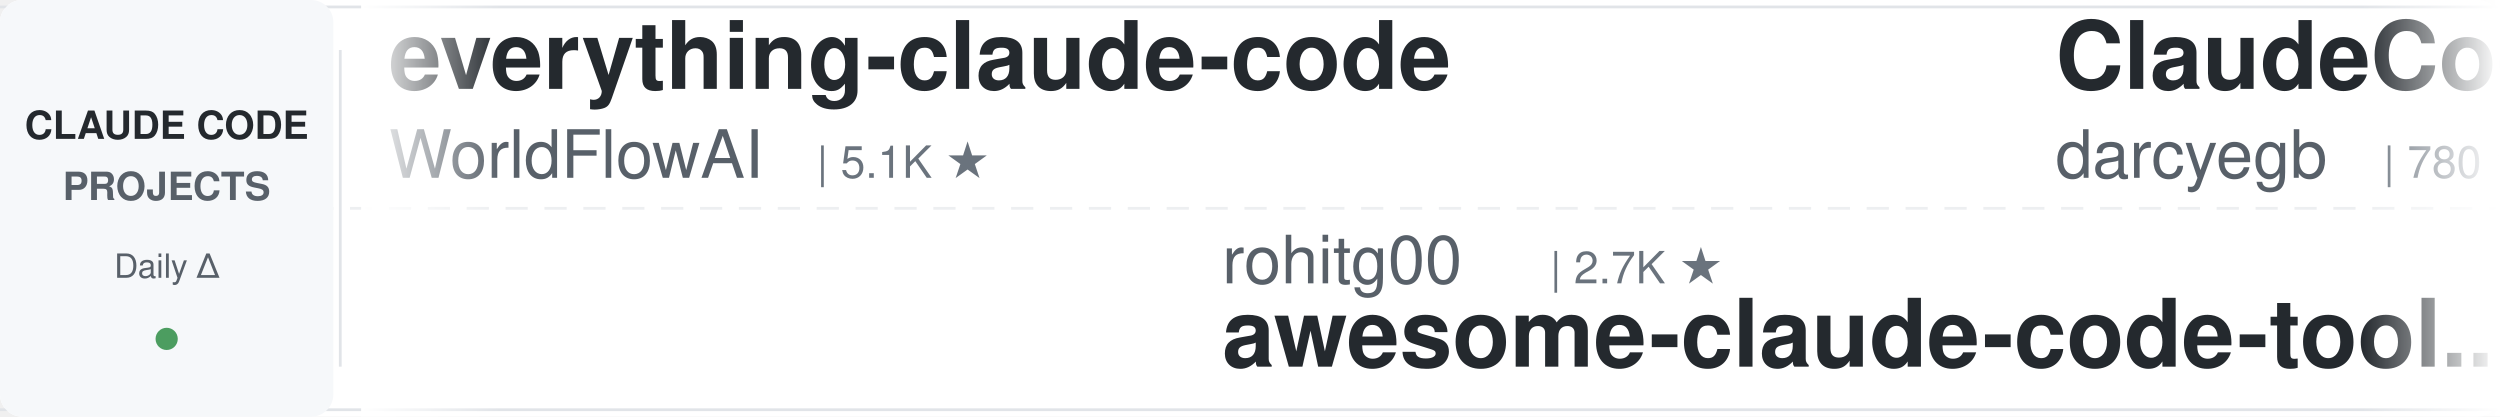
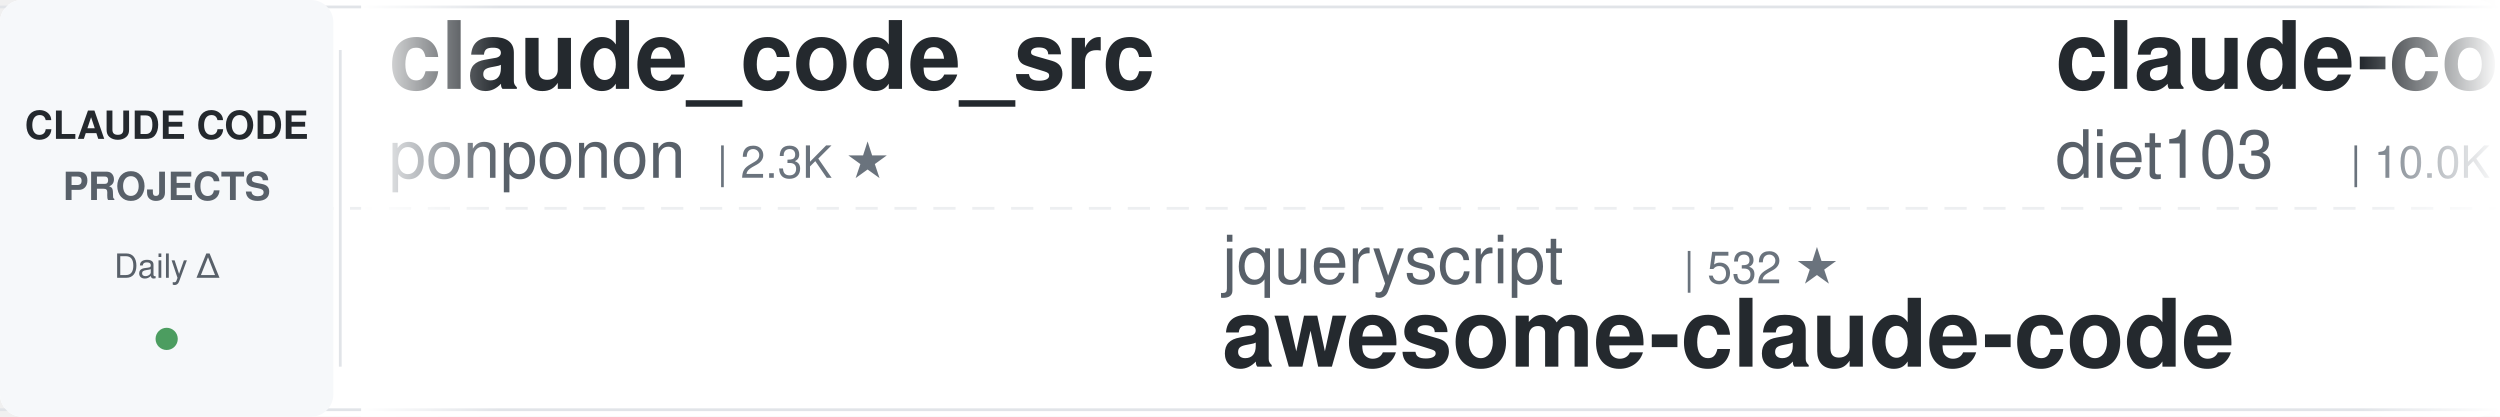
<svg xmlns="http://www.w3.org/2000/svg" width="900" height="150">
  <defs>
    <linearGradient id="leftFade" x1="0%" y1="0%" x2="100%" y2="0%">
      <stop offset="0%" style="stop-color:#ffffff;stop-opacity:1" />
      <stop offset="100%" style="stop-color:#ffffff;stop-opacity:0" />
    </linearGradient>
    <linearGradient id="rightFade" x1="0%" y1="0%" x2="100%" y2="0%">
      <stop offset="0%" style="stop-color:#ffffff;stop-opacity:0" />
      <stop offset="100%" style="stop-color:#ffffff;stop-opacity:1" />
    </linearGradient>
  </defs>
  <rect width="900" height="150" fill="#ffffff" rx="8" />
  <rect x="0" y="2" width="900" height="1" fill="#e1e4e8" />
  <rect x="0" y="147" width="900" height="1" fill="#e1e4e8" />
  <line x1="0" y1="75" x2="900" y2="75" stroke="#e1e4e8" stroke-width="1" stroke-dasharray="8 6" opacity="0.6" />
  <rect x="0" y="0" width="120" height="150" fill="#f6f8fa" rx="8" />
  <text x="60" y="50" font-family="-apple-system, BlinkMacSystemFont, 'Segoe UI', Helvetica, Arial, sans-serif" font-size="14" font-weight="600" fill="#24292e" text-anchor="middle">CLAUDE CODE</text>
  <text x="60" y="72" font-family="-apple-system, BlinkMacSystemFont, 'Segoe UI', Helvetica, Arial, sans-serif" font-size="14" font-weight="600" fill="#586069" text-anchor="middle">PROJECTS</text>
  <text x="60" y="100" font-family="-apple-system, BlinkMacSystemFont, 'Segoe UI', Helvetica, Arial, sans-serif" font-size="12" font-weight="500" fill="#586069" text-anchor="middle">Daily Δ</text>
  <circle cx="60" cy="122" r="4" fill="#22863a" opacity="0.8" />
  <rect x="122" y="18" width="1" height="114" fill="#e1e4e8" />
  <clipPath id="tickerClip">
    <rect x="130" y="0" width="770" height="150" />
  </clipPath>
  <g clip-path="url(#tickerClip)">
    <g id="tickerItems">
      <animateTransform attributeName="transform" attributeType="XML" type="translate" from="0 0" to="-3000 0" dur="54s" repeatCount="indefinite" />
      <g transform="translate(0, 0)">
-         <text x="140" y="32" font-family="-apple-system, BlinkMacSystemFont, 'Segoe UI', Helvetica, Arial, sans-serif" font-size="34" font-weight="600" fill="#24292e">everything-claude-code</text>
-         <text x="140" y="64" font-family="-apple-system, BlinkMacSystemFont, 'Segoe UI', Helvetica, Arial, sans-serif" font-size="24" font-weight="400" fill="#586069">WorldFlowAI</text>
-         <text x="294" y="64" font-family="-apple-system, BlinkMacSystemFont, 'Segoe UI', Helvetica, Arial, sans-serif" font-size="16" font-weight="500" fill="#6a737d">| 5.1K ★</text>
+         <text x="140" y="32" font-family="-apple-system, BlinkMacSystemFont, 'Segoe UI', Helvetica, Arial, sans-serif" font-size="34" font-weight="600" fill="#24292e">claude_code_src</text>
+         <text x="140" y="64" font-family="-apple-system, BlinkMacSystemFont, 'Segoe UI', Helvetica, Arial, sans-serif" font-size="24" font-weight="400" fill="#586069">ponponon</text>
+         <text x="258" y="64" font-family="-apple-system, BlinkMacSystemFont, 'Segoe UI', Helvetica, Arial, sans-serif" font-size="16" font-weight="500" fill="#6a737d">| 2.3K ★</text>
      </g>
      <g transform="translate(300, 0)">
+         <text x="140" y="102" font-family="-apple-system, BlinkMacSystemFont, 'Segoe UI', Helvetica, Arial, sans-serif" font-size="24" font-weight="400" fill="#586069">jqueryscript</text>
+         <text x="306" y="102" font-family="-apple-system, BlinkMacSystemFont, 'Segoe UI', Helvetica, Arial, sans-serif" font-size="16" font-weight="500" fill="#6a737d">| 532 ★</text>
+         <text x="140" y="132" font-family="-apple-system, BlinkMacSystemFont, 'Segoe UI', Helvetica, Arial, sans-serif" font-size="34" font-weight="600" fill="#24292e">awesome-claude-code</text>
+       </g>
+       <g transform="translate(600, 0)">
+         <text x="140" y="32" font-family="-apple-system, BlinkMacSystemFont, 'Segoe UI', Helvetica, Arial, sans-serif" font-size="34" font-weight="600" fill="#24292e">claude-code-infrastructu...</text>
+         <text x="140" y="64" font-family="-apple-system, BlinkMacSystemFont, 'Segoe UI', Helvetica, Arial, sans-serif" font-size="24" font-weight="400" fill="#586069">diet103</text>
+         <text x="246" y="64" font-family="-apple-system, BlinkMacSystemFont, 'Segoe UI', Helvetica, Arial, sans-serif" font-size="16" font-weight="500" fill="#6a737d">| 10.0K ★</text>
+       </g>
+       <g transform="translate(900, 0)">
        <text x="140" y="102" font-family="-apple-system, BlinkMacSystemFont, 'Segoe UI', Helvetica, Arial, sans-serif" font-size="24" font-weight="400" fill="#586069">rohitg00</text>
        <text x="258" y="102" font-family="-apple-system, BlinkMacSystemFont, 'Segoe UI', Helvetica, Arial, sans-serif" font-size="16" font-weight="500" fill="#6a737d">| 2.7K ★</text>
        <text x="140" y="132" font-family="-apple-system, BlinkMacSystemFont, 'Segoe UI', Helvetica, Arial, sans-serif" font-size="34" font-weight="600" fill="#24292e">awesome-claude-code-tool...</text>
      </g>
-       <g transform="translate(600, 0)">
-         <text x="140" y="32" font-family="-apple-system, BlinkMacSystemFont, 'Segoe UI', Helvetica, Arial, sans-serif" font-size="34" font-weight="600" fill="#24292e">ClaudeCodeAgents</text>
-         <text x="140" y="64" font-family="-apple-system, BlinkMacSystemFont, 'Segoe UI', Helvetica, Arial, sans-serif" font-size="24" font-weight="400" fill="#586069">darcyegb</text>
-         <text x="258" y="64" font-family="-apple-system, BlinkMacSystemFont, 'Segoe UI', Helvetica, Arial, sans-serif" font-size="16" font-weight="500" fill="#6a737d">| 780 ★</text>
-       </g>
-       <g transform="translate(900, 0)">
-         <text x="140" y="102" font-family="-apple-system, BlinkMacSystemFont, 'Segoe UI', Helvetica, Arial, sans-serif" font-size="24" font-weight="400" fill="#586069">xu-xiang</text>
-         <text x="258" y="102" font-family="-apple-system, BlinkMacSystemFont, 'Segoe UI', Helvetica, Arial, sans-serif" font-size="16" font-weight="500" fill="#6a737d">| 2.0K ★</text>
-         <text x="140" y="132" font-family="-apple-system, BlinkMacSystemFont, 'Segoe UI', Helvetica, Arial, sans-serif" font-size="34" font-weight="600" fill="#24292e">everything-claude-code-z...</text>
-       </g>
      <g transform="translate(1200, 0)">
-         <text x="140" y="32" font-family="-apple-system, BlinkMacSystemFont, 'Segoe UI', Helvetica, Arial, sans-serif" font-size="34" font-weight="600" fill="#24292e">claude-code-my-workflow</text>
-         <text x="140" y="64" font-family="-apple-system, BlinkMacSystemFont, 'Segoe UI', Helvetica, Arial, sans-serif" font-size="24" font-weight="400" fill="#586069">pedrohcgs</text>
-         <text x="270" y="64" font-family="-apple-system, BlinkMacSystemFont, 'Segoe UI', Helvetica, Arial, sans-serif" font-size="16" font-weight="500" fill="#6a737d">| 1.7K ★</text>
+         <text x="140" y="32" font-family="-apple-system, BlinkMacSystemFont, 'Segoe UI', Helvetica, Arial, sans-serif" font-size="34" font-weight="600" fill="#24292e">awesome-claude-code-plug...</text>
+         <text x="140" y="64" font-family="-apple-system, BlinkMacSystemFont, 'Segoe UI', Helvetica, Arial, sans-serif" font-size="24" font-weight="400" fill="#586069">ccplugins</text>
+         <text x="270" y="64" font-family="-apple-system, BlinkMacSystemFont, 'Segoe UI', Helvetica, Arial, sans-serif" font-size="16" font-weight="500" fill="#6a737d">| 977 ★</text>
      </g>
      <g transform="translate(1500, 0)">
-         <text x="140" y="102" font-family="-apple-system, BlinkMacSystemFont, 'Segoe UI', Helvetica, Arial, sans-serif" font-size="24" font-weight="400" fill="#586069">alejandrobalderas</text>
-         <text x="366" y="102" font-family="-apple-system, BlinkMacSystemFont, 'Segoe UI', Helvetica, Arial, sans-serif" font-size="16" font-weight="500" fill="#6a737d">| 3.0K ★</text>
-         <text x="140" y="132" font-family="-apple-system, BlinkMacSystemFont, 'Segoe UI', Helvetica, Arial, sans-serif" font-size="34" font-weight="600" fill="#24292e">claude-code-from-source</text>
+         <text x="140" y="102" font-family="-apple-system, BlinkMacSystemFont, 'Segoe UI', Helvetica, Arial, sans-serif" font-size="24" font-weight="400" fill="#586069">luyao618</text>
+         <text x="258" y="102" font-family="-apple-system, BlinkMacSystemFont, 'Segoe UI', Helvetica, Arial, sans-serif" font-size="16" font-weight="500" fill="#6a737d">| 1.7K ★</text>
+         <text x="140" y="132" font-family="-apple-system, BlinkMacSystemFont, 'Segoe UI', Helvetica, Arial, sans-serif" font-size="34" font-weight="600" fill="#24292e">Claude-Code-Source-Study</text>
      </g>
      <g transform="translate(1800, 0)">
-         <text x="140" y="32" font-family="-apple-system, BlinkMacSystemFont, 'Segoe UI', Helvetica, Arial, sans-serif" font-size="34" font-weight="600" fill="#24292e">claude-code-source</text>
-         <text x="140" y="64" font-family="-apple-system, BlinkMacSystemFont, 'Segoe UI', Helvetica, Arial, sans-serif" font-size="24" font-weight="400" fill="#586069">hangsman</text>
-         <text x="258" y="64" font-family="-apple-system, BlinkMacSystemFont, 'Segoe UI', Helvetica, Arial, sans-serif" font-size="16" font-weight="500" fill="#6a737d">| 798 ★</text>
+         <text x="140" y="32" font-family="-apple-system, BlinkMacSystemFont, 'Segoe UI', Helvetica, Arial, sans-serif" font-size="34" font-weight="600" fill="#24292e">claude-code-tips</text>
+         <text x="140" y="64" font-family="-apple-system, BlinkMacSystemFont, 'Segoe UI', Helvetica, Arial, sans-serif" font-size="24" font-weight="400" fill="#586069">ykdojo</text>
+         <text x="234" y="64" font-family="-apple-system, BlinkMacSystemFont, 'Segoe UI', Helvetica, Arial, sans-serif" font-size="16" font-weight="500" fill="#6a737d">| 10.3K ★</text>
      </g>
      <g transform="translate(2100, 0)">
-         <text x="140" y="102" font-family="-apple-system, BlinkMacSystemFont, 'Segoe UI', Helvetica, Arial, sans-serif" font-size="24" font-weight="400" fill="#586069">liuup</text>
-         <text x="222" y="102" font-family="-apple-system, BlinkMacSystemFont, 'Segoe UI', Helvetica, Arial, sans-serif" font-size="16" font-weight="500" fill="#6a737d">| 4.0K ★</text>
-         <text x="140" y="132" font-family="-apple-system, BlinkMacSystemFont, 'Segoe UI', Helvetica, Arial, sans-serif" font-size="34" font-weight="600" fill="#24292e">claude-code-analysis</text>
+         <text x="140" y="102" font-family="-apple-system, BlinkMacSystemFont, 'Segoe UI', Helvetica, Arial, sans-serif" font-size="24" font-weight="400" fill="#586069">andrew-kramer-inno</text>
+         <text x="378" y="102" font-family="-apple-system, BlinkMacSystemFont, 'Segoe UI', Helvetica, Arial, sans-serif" font-size="16" font-weight="500" fill="#6a737d">| 593 ★</text>
+         <text x="140" y="132" font-family="-apple-system, BlinkMacSystemFont, 'Segoe UI', Helvetica, Arial, sans-serif" font-size="34" font-weight="600" fill="#24292e">claude-code-source-build</text>
      </g>
      <g transform="translate(2400, 0)">
-         <text x="140" y="32" font-family="-apple-system, BlinkMacSystemFont, 'Segoe UI', Helvetica, Arial, sans-serif" font-size="34" font-weight="600" fill="#24292e">claude-code-transcripts</text>
-         <text x="140" y="64" font-family="-apple-system, BlinkMacSystemFont, 'Segoe UI', Helvetica, Arial, sans-serif" font-size="24" font-weight="400" fill="#586069">simonw</text>
-         <text x="234" y="64" font-family="-apple-system, BlinkMacSystemFont, 'Segoe UI', Helvetica, Arial, sans-serif" font-size="16" font-weight="500" fill="#6a737d">| 1.7K ★</text>
+         <text x="140" y="32" font-family="-apple-system, BlinkMacSystemFont, 'Segoe UI', Helvetica, Arial, sans-serif" font-size="34" font-weight="600" fill="#24292e">my-claude-code-setup</text>
+         <text x="140" y="64" font-family="-apple-system, BlinkMacSystemFont, 'Segoe UI', Helvetica, Arial, sans-serif" font-size="24" font-weight="400" fill="#586069">centminmod</text>
+         <text x="282" y="64" font-family="-apple-system, BlinkMacSystemFont, 'Segoe UI', Helvetica, Arial, sans-serif" font-size="16" font-weight="500" fill="#6a737d">| 2.7K ★</text>
      </g>
      <g transform="translate(2700, 0)">
-         <text x="140" y="102" font-family="-apple-system, BlinkMacSystemFont, 'Segoe UI', Helvetica, Arial, sans-serif" font-size="24" font-weight="400" fill="#586069">https-deeplearning-ai</text>
-         <text x="414" y="102" font-family="-apple-system, BlinkMacSystemFont, 'Segoe UI', Helvetica, Arial, sans-serif" font-size="16" font-weight="500" fill="#6a737d">| 558 ★</text>
-         <text x="140" y="132" font-family="-apple-system, BlinkMacSystemFont, 'Segoe UI', Helvetica, Arial, sans-serif" font-size="34" font-weight="600" fill="#24292e">sc-claude-code-files</text>
+         <text x="140" y="102" font-family="-apple-system, BlinkMacSystemFont, 'Segoe UI', Helvetica, Arial, sans-serif" font-size="24" font-weight="400" fill="#586069">lorryjovens-hub</text>
+         <text x="342" y="102" font-family="-apple-system, BlinkMacSystemFont, 'Segoe UI', Helvetica, Arial, sans-serif" font-size="16" font-weight="500" fill="#6a737d">| 1.7K ★</text>
+         <text x="140" y="132" font-family="-apple-system, BlinkMacSystemFont, 'Segoe UI', Helvetica, Arial, sans-serif" font-size="34" font-weight="600" fill="#24292e">claude-code-rust</text>
      </g>
      <g transform="translate(3000, 0)">
-         <text x="140" y="32" font-family="-apple-system, BlinkMacSystemFont, 'Segoe UI', Helvetica, Arial, sans-serif" font-size="34" font-weight="600" fill="#24292e">everything-claude-code</text>
-         <text x="140" y="64" font-family="-apple-system, BlinkMacSystemFont, 'Segoe UI', Helvetica, Arial, sans-serif" font-size="24" font-weight="400" fill="#586069">WorldFlowAI</text>
-         <text x="294" y="64" font-family="-apple-system, BlinkMacSystemFont, 'Segoe UI', Helvetica, Arial, sans-serif" font-size="16" font-weight="500" fill="#6a737d">| 5.1K ★</text>
+         <text x="140" y="32" font-family="-apple-system, BlinkMacSystemFont, 'Segoe UI', Helvetica, Arial, sans-serif" font-size="34" font-weight="600" fill="#24292e">claude_code_src</text>
+         <text x="140" y="64" font-family="-apple-system, BlinkMacSystemFont, 'Segoe UI', Helvetica, Arial, sans-serif" font-size="24" font-weight="400" fill="#586069">ponponon</text>
+         <text x="258" y="64" font-family="-apple-system, BlinkMacSystemFont, 'Segoe UI', Helvetica, Arial, sans-serif" font-size="16" font-weight="500" fill="#6a737d">| 2.3K ★</text>
      </g>
      <g transform="translate(3300, 0)">
+         <text x="140" y="102" font-family="-apple-system, BlinkMacSystemFont, 'Segoe UI', Helvetica, Arial, sans-serif" font-size="24" font-weight="400" fill="#586069">jqueryscript</text>
+         <text x="306" y="102" font-family="-apple-system, BlinkMacSystemFont, 'Segoe UI', Helvetica, Arial, sans-serif" font-size="16" font-weight="500" fill="#6a737d">| 532 ★</text>
+         <text x="140" y="132" font-family="-apple-system, BlinkMacSystemFont, 'Segoe UI', Helvetica, Arial, sans-serif" font-size="34" font-weight="600" fill="#24292e">awesome-claude-code</text>
+       </g>
+       <g transform="translate(3600, 0)">
+         <text x="140" y="32" font-family="-apple-system, BlinkMacSystemFont, 'Segoe UI', Helvetica, Arial, sans-serif" font-size="34" font-weight="600" fill="#24292e">claude-code-infrastructu...</text>
+         <text x="140" y="64" font-family="-apple-system, BlinkMacSystemFont, 'Segoe UI', Helvetica, Arial, sans-serif" font-size="24" font-weight="400" fill="#586069">diet103</text>
+         <text x="246" y="64" font-family="-apple-system, BlinkMacSystemFont, 'Segoe UI', Helvetica, Arial, sans-serif" font-size="16" font-weight="500" fill="#6a737d">| 10.0K ★</text>
+       </g>
+       <g transform="translate(3900, 0)">
        <text x="140" y="102" font-family="-apple-system, BlinkMacSystemFont, 'Segoe UI', Helvetica, Arial, sans-serif" font-size="24" font-weight="400" fill="#586069">rohitg00</text>
        <text x="258" y="102" font-family="-apple-system, BlinkMacSystemFont, 'Segoe UI', Helvetica, Arial, sans-serif" font-size="16" font-weight="500" fill="#6a737d">| 2.7K ★</text>
        <text x="140" y="132" font-family="-apple-system, BlinkMacSystemFont, 'Segoe UI', Helvetica, Arial, sans-serif" font-size="34" font-weight="600" fill="#24292e">awesome-claude-code-tool...</text>
-       </g>
-       <g transform="translate(3600, 0)">
-         <text x="140" y="32" font-family="-apple-system, BlinkMacSystemFont, 'Segoe UI', Helvetica, Arial, sans-serif" font-size="34" font-weight="600" fill="#24292e">ClaudeCodeAgents</text>
-         <text x="140" y="64" font-family="-apple-system, BlinkMacSystemFont, 'Segoe UI', Helvetica, Arial, sans-serif" font-size="24" font-weight="400" fill="#586069">darcyegb</text>
-         <text x="258" y="64" font-family="-apple-system, BlinkMacSystemFont, 'Segoe UI', Helvetica, Arial, sans-serif" font-size="16" font-weight="500" fill="#6a737d">| 780 ★</text>
-       </g>
-       <g transform="translate(3900, 0)">
-         <text x="140" y="102" font-family="-apple-system, BlinkMacSystemFont, 'Segoe UI', Helvetica, Arial, sans-serif" font-size="24" font-weight="400" fill="#586069">xu-xiang</text>
-         <text x="258" y="102" font-family="-apple-system, BlinkMacSystemFont, 'Segoe UI', Helvetica, Arial, sans-serif" font-size="16" font-weight="500" fill="#6a737d">| 2.0K ★</text>
-         <text x="140" y="132" font-family="-apple-system, BlinkMacSystemFont, 'Segoe UI', Helvetica, Arial, sans-serif" font-size="34" font-weight="600" fill="#24292e">everything-claude-code-z...</text>
      </g>
    </g>
  </g>
  <rect x="130" y="0" width="50" height="150" fill="url(#leftFade)" />
  <rect x="850" y="0" width="50" height="150" fill="url(#rightFade)" />
</svg>
